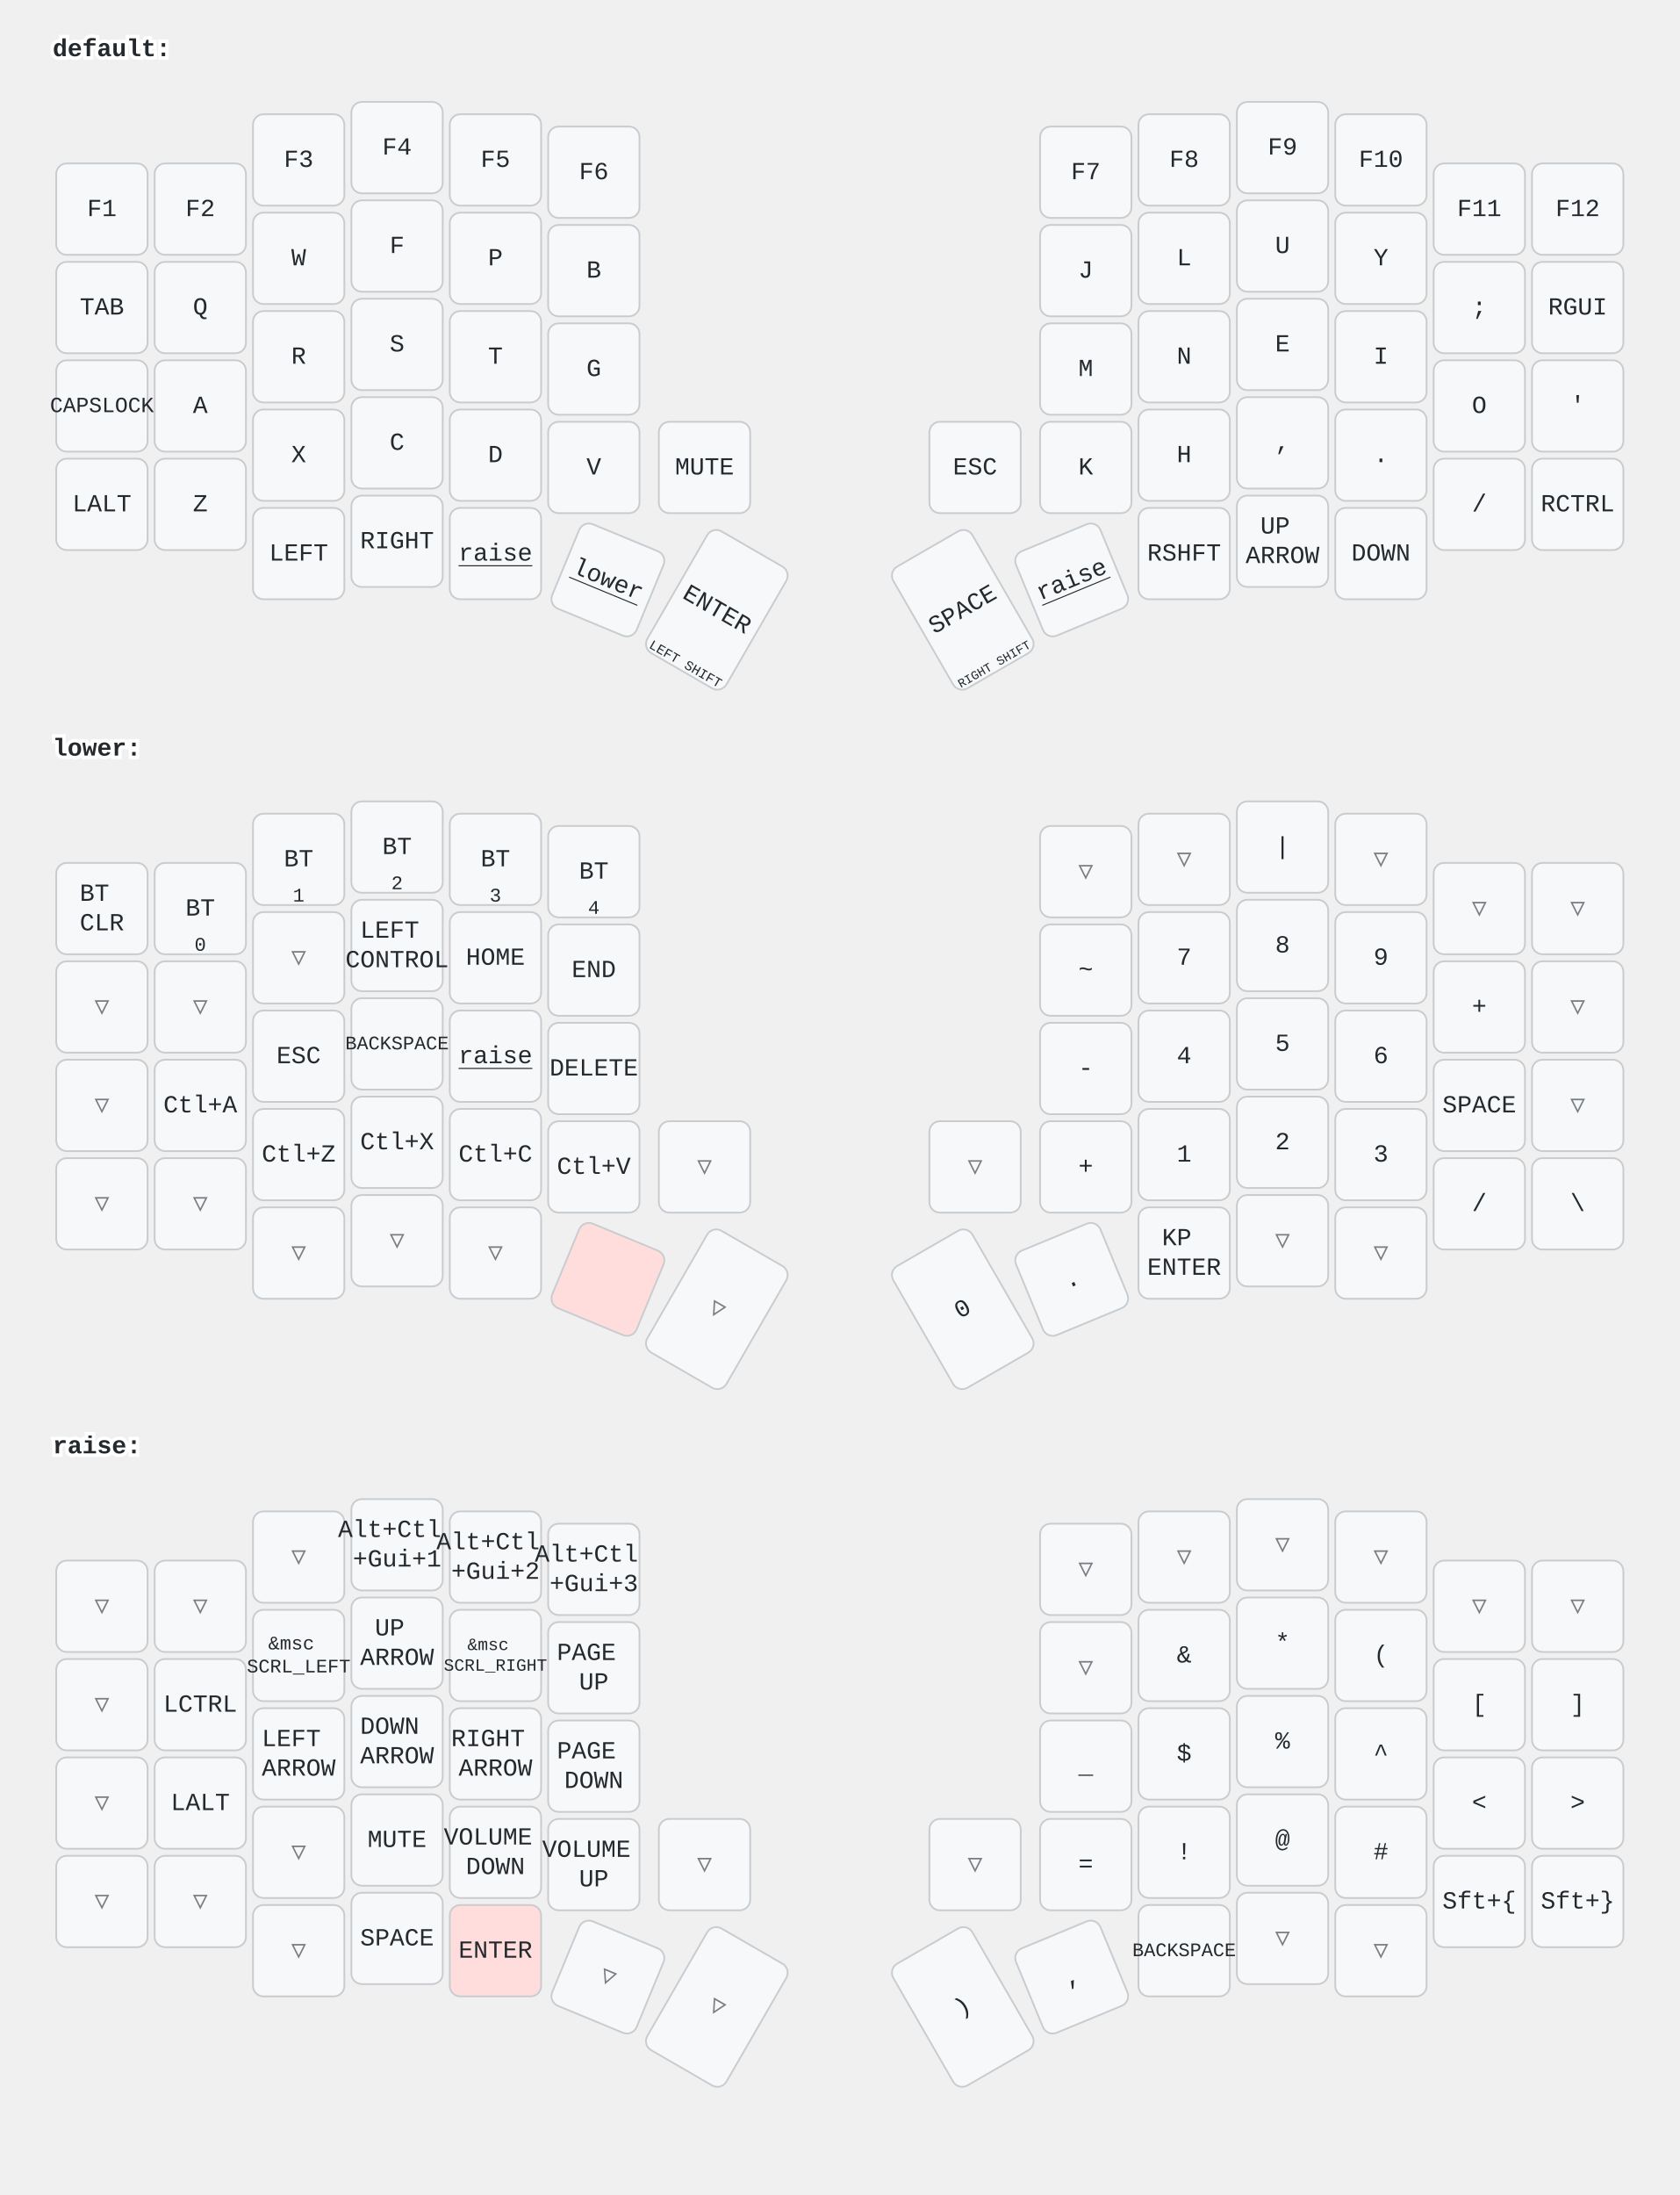
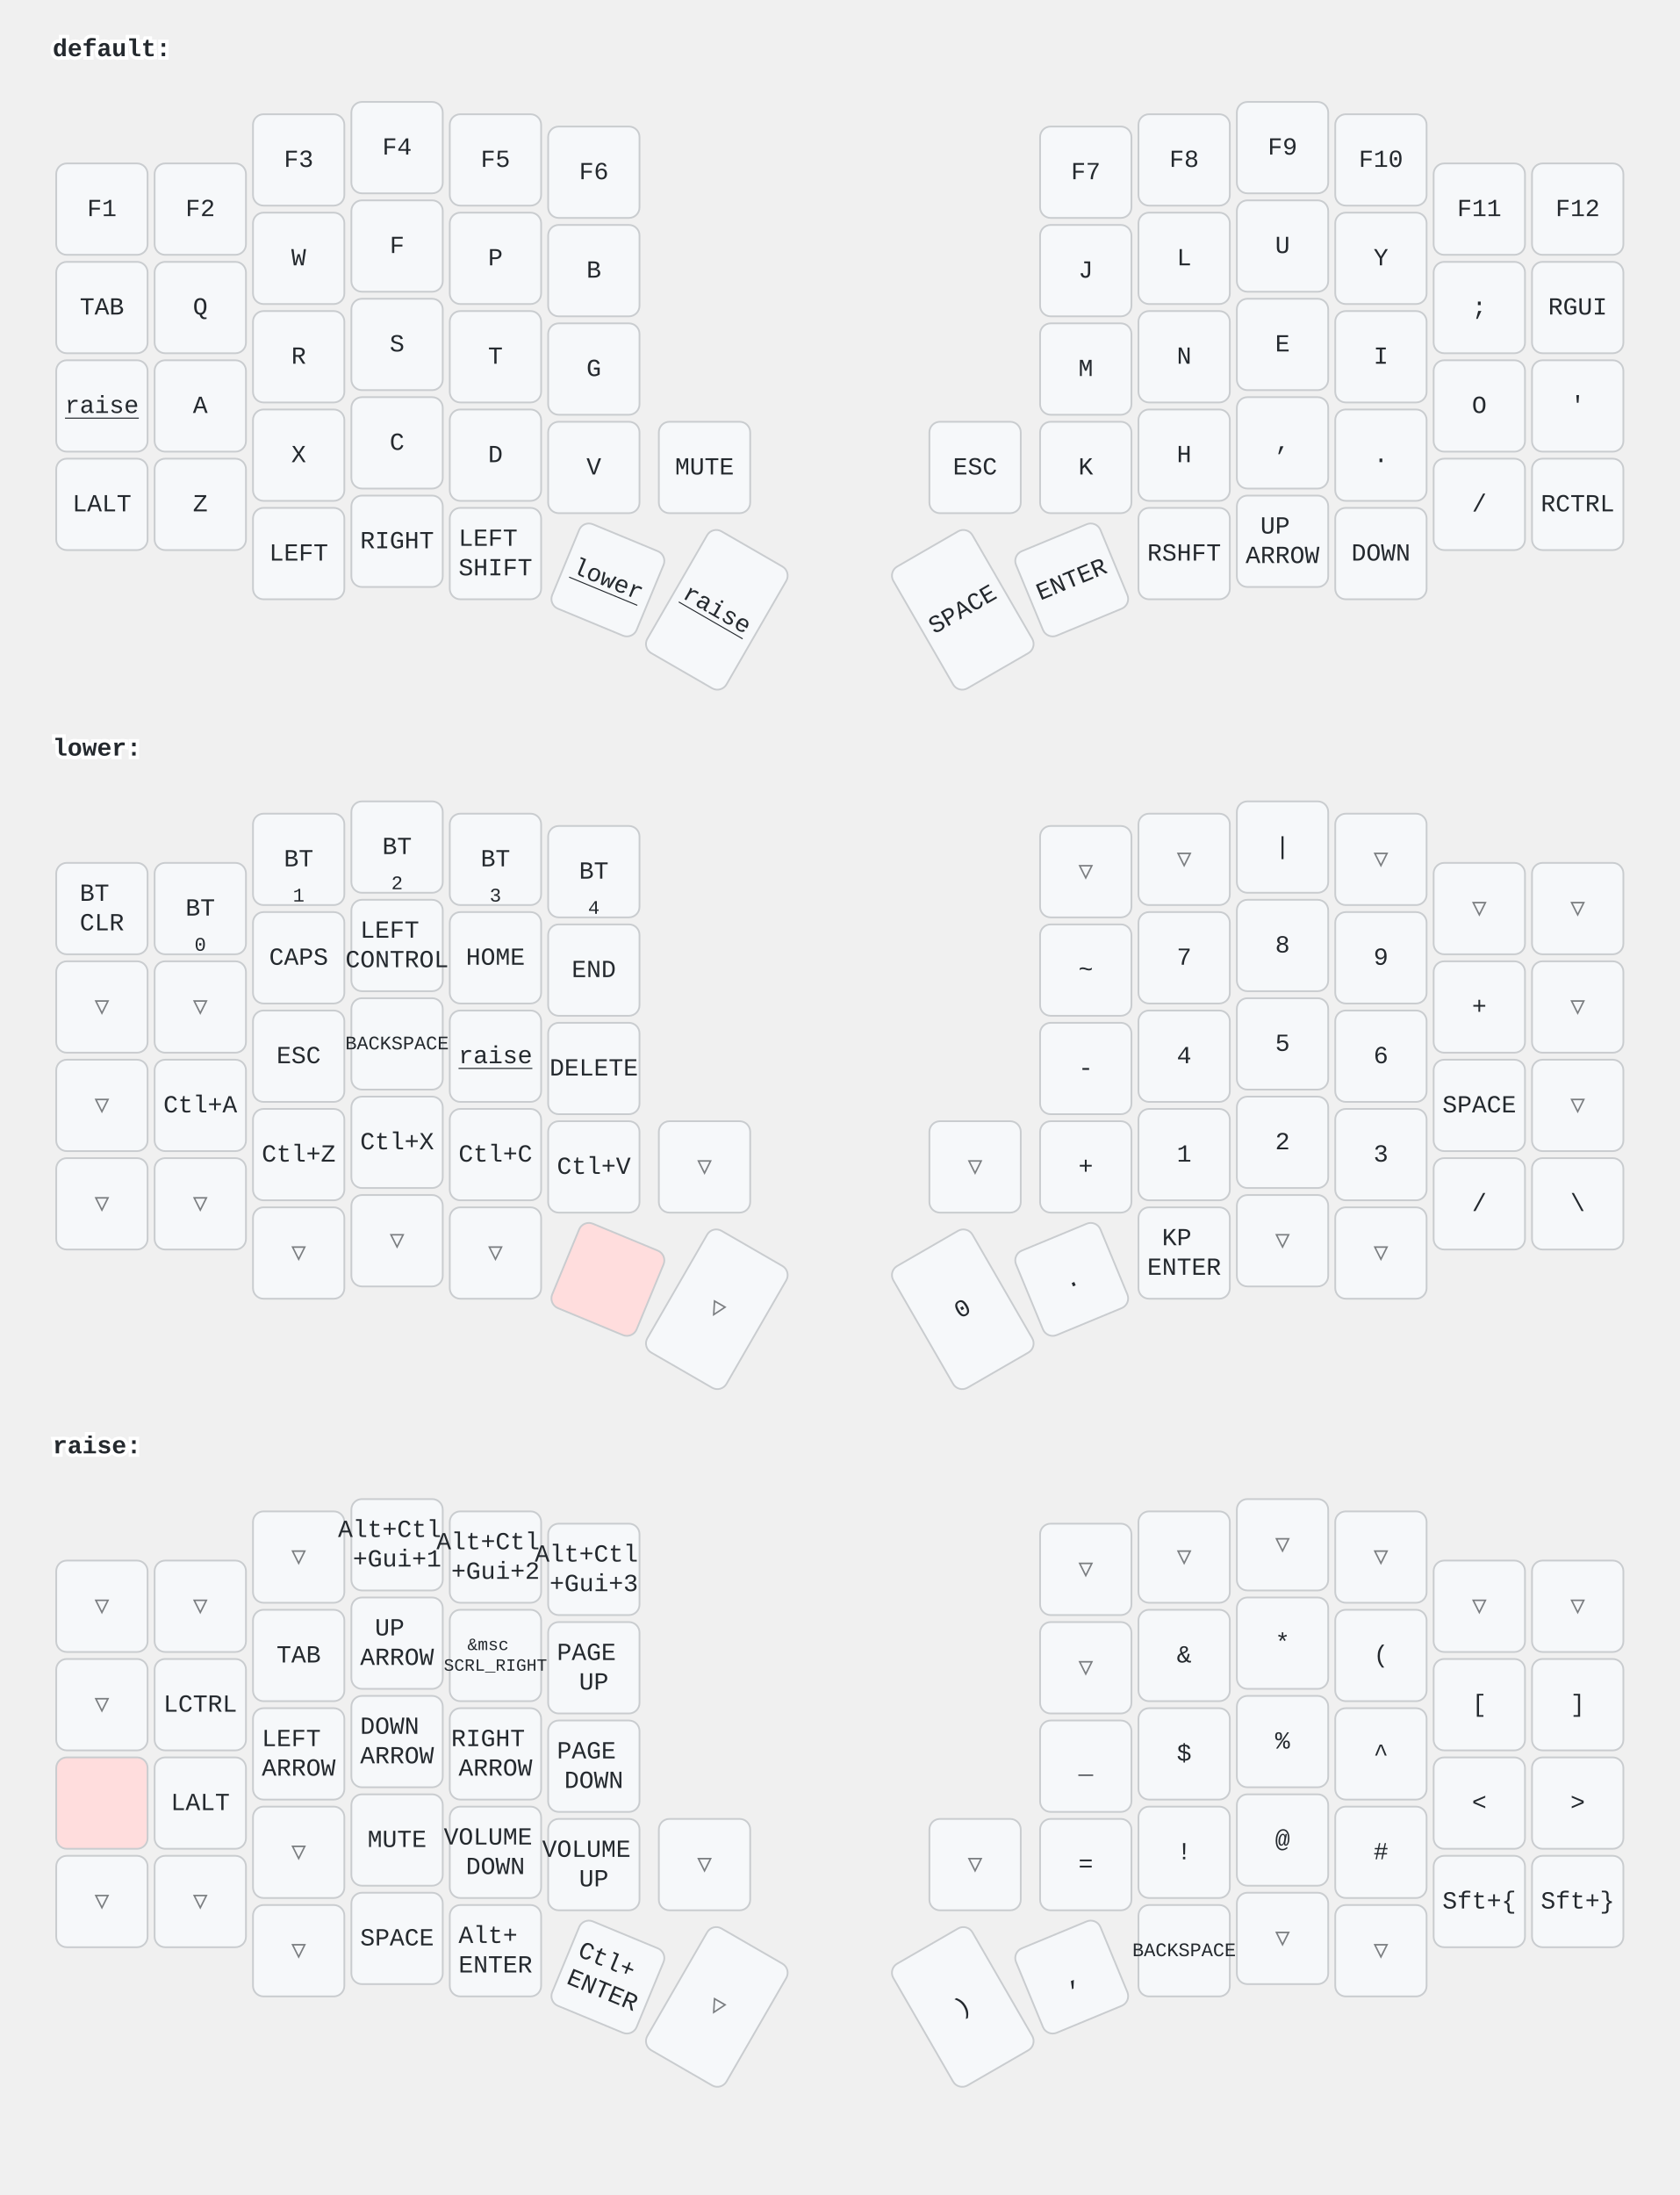
<svg xmlns="http://www.w3.org/2000/svg" width="956" height="1249" viewBox="0 0 956 1249" class="keymap">
  <style>/* inherit to force styles through use tags */
svg path {
    fill: inherit;
}

/* font and background color specifications */
svg.keymap {
    font-family: SFMono-Regular,Consolas,Liberation Mono,Menlo,monospace;
    font-size: 14px;
    font-kerning: normal;
    text-rendering: optimizeLegibility;
    fill: #24292e;
}

/* default key styling */
rect.key {
    fill: #f6f8fa;
}

rect.key, rect.combo {
    stroke: #c9cccf;
    stroke-width: 1;
}

/* default key side styling, only used is draw_key_sides is set */
rect.side {
    filter: brightness(90%);
}

/* color accent for combo boxes */
rect.combo, rect.combo-separate {
    fill: #cdf;
}

/* color accent for held keys */
rect.held, rect.combo.held {
    fill: #fdd;
}

/* color accent for ghost (optional) keys */
rect.ghost, rect.combo.ghost {
    stroke-dasharray: 4, 4;
    stroke-width: 2;
}

text {
    text-anchor: middle;
    dominant-baseline: middle;
}

/* styling for layer labels */
text.label {
    font-weight: bold;
    text-anchor: start;
    stroke: white;
    stroke-width: 4;
    paint-order: stroke;
}

/* styling for optional footer */
text.footer {
    text-anchor: end;
    dominant-baseline: auto;
    stroke: white;
    stroke-width: 4;
    paint-order: stroke;
}

/* styling for combo tap, and key non-tap label text */
text.combo, text.hold, text.shifted, text.left, text.right {
    font-size: 11px;
}

text.hold {
    text-anchor: middle;
    dominant-baseline: auto;
}

text.shifted {
    text-anchor: middle;
    dominant-baseline: hanging;
}

text.left {
    text-anchor: start;
}

text.right {
    text-anchor: end;
}

text.layer-activator {
    text-decoration: underline;
}

/* styling for hold/shifted label text in combo box */
text.combo.hold, text.combo.shifted, text.combo.left, text.combo.right {
    font-size: 8px;
}

/* lighter symbol for transparent keys */
text.trans {
    fill: #7b7e81;
}

/* styling for combo dendrons */
path.combo {
    stroke-width: 1;
    stroke: gray;
    fill: none;
}

/* Start Tabler Icons Cleanup */
/* cannot use height/width with glyphs */
.icon-tabler &gt; path {
    fill: inherit;
    stroke: inherit;
    stroke-width: 2;
}
/* hide tabler's default box */
.icon-tabler &gt; path[stroke="none"][fill="none"] {
    visibility: hidden;
}
/* End Tabler Icons Cleanup */
</style>
  <g transform="translate(30, 0)" class="layer-default">
    <text x="0" y="28" class="label" id="default">default:</text>
    <g transform="translate(0, 56)">
      <g transform="translate(28, 63)" class="key keypos-0">
        <rect rx="6" ry="6" x="-26" y="-26" width="52" height="52" class="key" />
        <text x="0" y="0" class="key tap">F1</text>
      </g>
      <g transform="translate(84, 63)" class="key keypos-1">
        <rect rx="6" ry="6" x="-26" y="-26" width="52" height="52" class="key" />
        <text x="0" y="0" class="key tap">F2</text>
      </g>
      <g transform="translate(140, 35)" class="key keypos-2">
        <rect rx="6" ry="6" x="-26" y="-26" width="52" height="52" class="key" />
        <text x="0" y="0" class="key tap">F3</text>
      </g>
      <g transform="translate(196, 28)" class="key keypos-3">
        <rect rx="6" ry="6" x="-26" y="-26" width="52" height="52" class="key" />
        <text x="0" y="0" class="key tap">F4</text>
      </g>
      <g transform="translate(252, 35)" class="key keypos-4">
        <rect rx="6" ry="6" x="-26" y="-26" width="52" height="52" class="key" />
        <text x="0" y="0" class="key tap">F5</text>
      </g>
      <g transform="translate(308, 42)" class="key keypos-5">
        <rect rx="6" ry="6" x="-26" y="-26" width="52" height="52" class="key" />
        <text x="0" y="0" class="key tap">F6</text>
      </g>
      <g transform="translate(588, 42)" class="key keypos-6">
        <rect rx="6" ry="6" x="-26" y="-26" width="52" height="52" class="key" />
        <text x="0" y="0" class="key tap">F7</text>
      </g>
      <g transform="translate(644, 35)" class="key keypos-7">
        <rect rx="6" ry="6" x="-26" y="-26" width="52" height="52" class="key" />
        <text x="0" y="0" class="key tap">F8</text>
      </g>
      <g transform="translate(700, 28)" class="key keypos-8">
        <rect rx="6" ry="6" x="-26" y="-26" width="52" height="52" class="key" />
        <text x="0" y="0" class="key tap">F9</text>
      </g>
      <g transform="translate(756, 35)" class="key keypos-9">
        <rect rx="6" ry="6" x="-26" y="-26" width="52" height="52" class="key" />
        <text x="0" y="0" class="key tap">F10</text>
      </g>
      <g transform="translate(812, 63)" class="key keypos-10">
        <rect rx="6" ry="6" x="-26" y="-26" width="52" height="52" class="key" />
        <text x="0" y="0" class="key tap">F11</text>
      </g>
      <g transform="translate(868, 63)" class="key keypos-11">
        <rect rx="6" ry="6" x="-26" y="-26" width="52" height="52" class="key" />
        <text x="0" y="0" class="key tap">F12</text>
      </g>
      <g transform="translate(28, 119)" class="key keypos-12">
        <rect rx="6" ry="6" x="-26" y="-26" width="52" height="52" class="key" />
        <text x="0" y="0" class="key tap">TAB</text>
      </g>
      <g transform="translate(84, 119)" class="key keypos-13">
        <rect rx="6" ry="6" x="-26" y="-26" width="52" height="52" class="key" />
        <text x="0" y="0" class="key tap">Q</text>
      </g>
      <g transform="translate(140, 91)" class="key keypos-14">
        <rect rx="6" ry="6" x="-26" y="-26" width="52" height="52" class="key" />
        <text x="0" y="0" class="key tap">W</text>
      </g>
      <g transform="translate(196, 84)" class="key keypos-15">
        <rect rx="6" ry="6" x="-26" y="-26" width="52" height="52" class="key" />
        <text x="0" y="0" class="key tap">F</text>
      </g>
      <g transform="translate(252, 91)" class="key keypos-16">
        <rect rx="6" ry="6" x="-26" y="-26" width="52" height="52" class="key" />
        <text x="0" y="0" class="key tap">P</text>
      </g>
      <g transform="translate(308, 98)" class="key keypos-17">
        <rect rx="6" ry="6" x="-26" y="-26" width="52" height="52" class="key" />
        <text x="0" y="0" class="key tap">B</text>
      </g>
      <g transform="translate(588, 98)" class="key keypos-18">
        <rect rx="6" ry="6" x="-26" y="-26" width="52" height="52" class="key" />
        <text x="0" y="0" class="key tap">J</text>
      </g>
      <g transform="translate(644, 91)" class="key keypos-19">
        <rect rx="6" ry="6" x="-26" y="-26" width="52" height="52" class="key" />
        <text x="0" y="0" class="key tap">L</text>
      </g>
      <g transform="translate(700, 84)" class="key keypos-20">
        <rect rx="6" ry="6" x="-26" y="-26" width="52" height="52" class="key" />
        <text x="0" y="0" class="key tap">U</text>
      </g>
      <g transform="translate(756, 91)" class="key keypos-21">
        <rect rx="6" ry="6" x="-26" y="-26" width="52" height="52" class="key" />
        <text x="0" y="0" class="key tap">Y</text>
      </g>
      <g transform="translate(812, 119)" class="key keypos-22">
        <rect rx="6" ry="6" x="-26" y="-26" width="52" height="52" class="key" />
        <text x="0" y="0" class="key tap">;</text>
      </g>
      <g transform="translate(868, 119)" class="key keypos-23">
        <rect rx="6" ry="6" x="-26" y="-26" width="52" height="52" class="key" />
        <text x="0" y="0" class="key tap">RGUI</text>
      </g>
      <g transform="translate(28, 175)" class="key keypos-24">
        <rect rx="6" ry="6" x="-26" y="-26" width="52" height="52" class="key" />
-         <text x="0" y="0" class="key tap">
-           <tspan style="font-size: 88%">CAPSLOCK</tspan>
-         </text>
-       </g>
-       <g transform="translate(84, 175)" class="key keypos-25">
-         <rect rx="6" ry="6" x="-26" y="-26" width="52" height="52" class="key" />
-         <text x="0" y="0" class="key tap">A</text>
-       </g>
-       <g transform="translate(140, 147)" class="key keypos-26">
-         <rect rx="6" ry="6" x="-26" y="-26" width="52" height="52" class="key" />
-         <text x="0" y="0" class="key tap">R</text>
-       </g>
-       <g transform="translate(196, 140)" class="key keypos-27">
-         <rect rx="6" ry="6" x="-26" y="-26" width="52" height="52" class="key" />
-         <text x="0" y="0" class="key tap">S</text>
-       </g>
-       <g transform="translate(252, 147)" class="key keypos-28">
-         <rect rx="6" ry="6" x="-26" y="-26" width="52" height="52" class="key" />
-         <text x="0" y="0" class="key tap">T</text>
-       </g>
-       <g transform="translate(308, 154)" class="key keypos-29">
-         <rect rx="6" ry="6" x="-26" y="-26" width="52" height="52" class="key" />
-         <text x="0" y="0" class="key tap">G</text>
-       </g>
-       <g transform="translate(588, 154)" class="key keypos-30">
-         <rect rx="6" ry="6" x="-26" y="-26" width="52" height="52" class="key" />
-         <text x="0" y="0" class="key tap">M</text>
-       </g>
-       <g transform="translate(644, 147)" class="key keypos-31">
-         <rect rx="6" ry="6" x="-26" y="-26" width="52" height="52" class="key" />
-         <text x="0" y="0" class="key tap">N</text>
-       </g>
-       <g transform="translate(700, 140)" class="key keypos-32">
-         <rect rx="6" ry="6" x="-26" y="-26" width="52" height="52" class="key" />
-         <text x="0" y="0" class="key tap">E</text>
-       </g>
-       <g transform="translate(756, 147)" class="key keypos-33">
-         <rect rx="6" ry="6" x="-26" y="-26" width="52" height="52" class="key" />
-         <text x="0" y="0" class="key tap">I</text>
-       </g>
-       <g transform="translate(812, 175)" class="key keypos-34">
-         <rect rx="6" ry="6" x="-26" y="-26" width="52" height="52" class="key" />
-         <text x="0" y="0" class="key tap">O</text>
-       </g>
-       <g transform="translate(868, 175)" class="key keypos-35">
-         <rect rx="6" ry="6" x="-26" y="-26" width="52" height="52" class="key" />
-         <text x="0" y="0" class="key tap">'</text>
-       </g>
-       <g transform="translate(28, 231)" class="key keypos-36">
-         <rect rx="6" ry="6" x="-26" y="-26" width="52" height="52" class="key" />
-         <text x="0" y="0" class="key tap">LALT</text>
-       </g>
-       <g transform="translate(84, 231)" class="key keypos-37">
-         <rect rx="6" ry="6" x="-26" y="-26" width="52" height="52" class="key" />
-         <text x="0" y="0" class="key tap">Z</text>
-       </g>
-       <g transform="translate(140, 203)" class="key keypos-38">
-         <rect rx="6" ry="6" x="-26" y="-26" width="52" height="52" class="key" />
-         <text x="0" y="0" class="key tap">X</text>
-       </g>
-       <g transform="translate(196, 196)" class="key keypos-39">
-         <rect rx="6" ry="6" x="-26" y="-26" width="52" height="52" class="key" />
-         <text x="0" y="0" class="key tap">C</text>
-       </g>
-       <g transform="translate(252, 203)" class="key keypos-40">
-         <rect rx="6" ry="6" x="-26" y="-26" width="52" height="52" class="key" />
-         <text x="0" y="0" class="key tap">D</text>
-       </g>
-       <g transform="translate(308, 210)" class="key keypos-41">
-         <rect rx="6" ry="6" x="-26" y="-26" width="52" height="52" class="key" />
-         <text x="0" y="0" class="key tap">V</text>
-       </g>
-       <g transform="translate(371, 210)" class="key keypos-42">
-         <rect rx="6" ry="6" x="-26" y="-26" width="52" height="52" class="key" />
-         <text x="0" y="0" class="key tap">MUTE</text>
-       </g>
-       <g transform="translate(525, 210)" class="key keypos-43">
-         <rect rx="6" ry="6" x="-26" y="-26" width="52" height="52" class="key" />
-         <text x="0" y="0" class="key tap">ESC</text>
-       </g>
-       <g transform="translate(588, 210)" class="key keypos-44">
-         <rect rx="6" ry="6" x="-26" y="-26" width="52" height="52" class="key" />
-         <text x="0" y="0" class="key tap">K</text>
-       </g>
-       <g transform="translate(644, 203)" class="key keypos-45">
-         <rect rx="6" ry="6" x="-26" y="-26" width="52" height="52" class="key" />
-         <text x="0" y="0" class="key tap">H</text>
-       </g>
-       <g transform="translate(700, 196)" class="key keypos-46">
-         <rect rx="6" ry="6" x="-26" y="-26" width="52" height="52" class="key" />
-         <text x="0" y="0" class="key tap">,</text>
-       </g>
-       <g transform="translate(756, 203)" class="key keypos-47">
-         <rect rx="6" ry="6" x="-26" y="-26" width="52" height="52" class="key" />
-         <text x="0" y="0" class="key tap">.</text>
-       </g>
-       <g transform="translate(812, 231)" class="key keypos-48">
-         <rect rx="6" ry="6" x="-26" y="-26" width="52" height="52" class="key" />
-         <text x="0" y="0" class="key tap">/</text>
-       </g>
-       <g transform="translate(868, 231)" class="key keypos-49">
-         <rect rx="6" ry="6" x="-26" y="-26" width="52" height="52" class="key" />
-         <text x="0" y="0" class="key tap">RCTRL</text>
-       </g>
-       <g transform="translate(140, 259)" class="key keypos-50">
-         <rect rx="6" ry="6" x="-26" y="-26" width="52" height="52" class="key" />
-         <text x="0" y="0" class="key tap">LEFT</text>
-       </g>
-       <g transform="translate(196, 252)" class="key keypos-51">
-         <rect rx="6" ry="6" x="-26" y="-26" width="52" height="52" class="key" />
-         <text x="0" y="0" class="key tap">RIGHT</text>
-       </g>
-       <g transform="translate(252, 259)" class="key keypos-52">
-         <rect rx="6" ry="6" x="-26" y="-26" width="52" height="52" class="key" />
        <a href="#raise">
          <text x="0" y="0" class="key tap layer-activator">raise</text>
        </a>
      </g>
+       <g transform="translate(84, 175)" class="key keypos-25">
+         <rect rx="6" ry="6" x="-26" y="-26" width="52" height="52" class="key" />
+         <text x="0" y="0" class="key tap">A</text>
+       </g>
+       <g transform="translate(140, 147)" class="key keypos-26">
+         <rect rx="6" ry="6" x="-26" y="-26" width="52" height="52" class="key" />
+         <text x="0" y="0" class="key tap">R</text>
+       </g>
+       <g transform="translate(196, 140)" class="key keypos-27">
+         <rect rx="6" ry="6" x="-26" y="-26" width="52" height="52" class="key" />
+         <text x="0" y="0" class="key tap">S</text>
+       </g>
+       <g transform="translate(252, 147)" class="key keypos-28">
+         <rect rx="6" ry="6" x="-26" y="-26" width="52" height="52" class="key" />
+         <text x="0" y="0" class="key tap">T</text>
+       </g>
+       <g transform="translate(308, 154)" class="key keypos-29">
+         <rect rx="6" ry="6" x="-26" y="-26" width="52" height="52" class="key" />
+         <text x="0" y="0" class="key tap">G</text>
+       </g>
+       <g transform="translate(588, 154)" class="key keypos-30">
+         <rect rx="6" ry="6" x="-26" y="-26" width="52" height="52" class="key" />
+         <text x="0" y="0" class="key tap">M</text>
+       </g>
+       <g transform="translate(644, 147)" class="key keypos-31">
+         <rect rx="6" ry="6" x="-26" y="-26" width="52" height="52" class="key" />
+         <text x="0" y="0" class="key tap">N</text>
+       </g>
+       <g transform="translate(700, 140)" class="key keypos-32">
+         <rect rx="6" ry="6" x="-26" y="-26" width="52" height="52" class="key" />
+         <text x="0" y="0" class="key tap">E</text>
+       </g>
+       <g transform="translate(756, 147)" class="key keypos-33">
+         <rect rx="6" ry="6" x="-26" y="-26" width="52" height="52" class="key" />
+         <text x="0" y="0" class="key tap">I</text>
+       </g>
+       <g transform="translate(812, 175)" class="key keypos-34">
+         <rect rx="6" ry="6" x="-26" y="-26" width="52" height="52" class="key" />
+         <text x="0" y="0" class="key tap">O</text>
+       </g>
+       <g transform="translate(868, 175)" class="key keypos-35">
+         <rect rx="6" ry="6" x="-26" y="-26" width="52" height="52" class="key" />
+         <text x="0" y="0" class="key tap">'</text>
+       </g>
+       <g transform="translate(28, 231)" class="key keypos-36">
+         <rect rx="6" ry="6" x="-26" y="-26" width="52" height="52" class="key" />
+         <text x="0" y="0" class="key tap">LALT</text>
+       </g>
+       <g transform="translate(84, 231)" class="key keypos-37">
+         <rect rx="6" ry="6" x="-26" y="-26" width="52" height="52" class="key" />
+         <text x="0" y="0" class="key tap">Z</text>
+       </g>
+       <g transform="translate(140, 203)" class="key keypos-38">
+         <rect rx="6" ry="6" x="-26" y="-26" width="52" height="52" class="key" />
+         <text x="0" y="0" class="key tap">X</text>
+       </g>
+       <g transform="translate(196, 196)" class="key keypos-39">
+         <rect rx="6" ry="6" x="-26" y="-26" width="52" height="52" class="key" />
+         <text x="0" y="0" class="key tap">C</text>
+       </g>
+       <g transform="translate(252, 203)" class="key keypos-40">
+         <rect rx="6" ry="6" x="-26" y="-26" width="52" height="52" class="key" />
+         <text x="0" y="0" class="key tap">D</text>
+       </g>
+       <g transform="translate(308, 210)" class="key keypos-41">
+         <rect rx="6" ry="6" x="-26" y="-26" width="52" height="52" class="key" />
+         <text x="0" y="0" class="key tap">V</text>
+       </g>
+       <g transform="translate(371, 210)" class="key keypos-42">
+         <rect rx="6" ry="6" x="-26" y="-26" width="52" height="52" class="key" />
+         <text x="0" y="0" class="key tap">MUTE</text>
+       </g>
+       <g transform="translate(525, 210)" class="key keypos-43">
+         <rect rx="6" ry="6" x="-26" y="-26" width="52" height="52" class="key" />
+         <text x="0" y="0" class="key tap">ESC</text>
+       </g>
+       <g transform="translate(588, 210)" class="key keypos-44">
+         <rect rx="6" ry="6" x="-26" y="-26" width="52" height="52" class="key" />
+         <text x="0" y="0" class="key tap">K</text>
+       </g>
+       <g transform="translate(644, 203)" class="key keypos-45">
+         <rect rx="6" ry="6" x="-26" y="-26" width="52" height="52" class="key" />
+         <text x="0" y="0" class="key tap">H</text>
+       </g>
+       <g transform="translate(700, 196)" class="key keypos-46">
+         <rect rx="6" ry="6" x="-26" y="-26" width="52" height="52" class="key" />
+         <text x="0" y="0" class="key tap">,</text>
+       </g>
+       <g transform="translate(756, 203)" class="key keypos-47">
+         <rect rx="6" ry="6" x="-26" y="-26" width="52" height="52" class="key" />
+         <text x="0" y="0" class="key tap">.</text>
+       </g>
+       <g transform="translate(812, 231)" class="key keypos-48">
+         <rect rx="6" ry="6" x="-26" y="-26" width="52" height="52" class="key" />
+         <text x="0" y="0" class="key tap">/</text>
+       </g>
+       <g transform="translate(868, 231)" class="key keypos-49">
+         <rect rx="6" ry="6" x="-26" y="-26" width="52" height="52" class="key" />
+         <text x="0" y="0" class="key tap">RCTRL</text>
+       </g>
+       <g transform="translate(140, 259)" class="key keypos-50">
+         <rect rx="6" ry="6" x="-26" y="-26" width="52" height="52" class="key" />
+         <text x="0" y="0" class="key tap">LEFT</text>
+       </g>
+       <g transform="translate(196, 252)" class="key keypos-51">
+         <rect rx="6" ry="6" x="-26" y="-26" width="52" height="52" class="key" />
+         <text x="0" y="0" class="key tap">RIGHT</text>
+       </g>
+       <g transform="translate(252, 259)" class="key keypos-52">
+         <rect rx="6" ry="6" x="-26" y="-26" width="52" height="52" class="key" />
+         <text x="0" y="0" class="key tap">
+           <tspan x="0" dy="-0.6em">LEFT</tspan>
+           <tspan x="0" dy="1.2em">SHIFT</tspan>
+         </text>
+       </g>
      <g transform="translate(316, 274) rotate(22.5)" class="key keypos-53">
        <rect rx="6" ry="6" x="-26" y="-26" width="52" height="52" class="key" />
        <a href="#lower">
          <text x="0" y="0" class="key tap layer-activator">lower</text>
        </a>
      </g>
      <g transform="translate(378, 291) rotate(30.0)" class="key keypos-54">
        <rect rx="6" ry="6" x="-26" y="-40" width="52" height="80" class="key" />
-         <text x="0" y="0" class="key tap">ENTER</text>
-         <text x="0" y="38" class="key hold">
-           <tspan style="font-size: 70%">LEFT SHIFT</tspan>
-         </text>
+         <a href="#raise">
+           <text x="0" y="0" class="key tap layer-activator">raise</text>
+         </a>
      </g>
      <g transform="translate(518, 291) rotate(-30.0)" class="key keypos-55">
        <rect rx="6" ry="6" x="-26" y="-40" width="52" height="80" class="key" />
        <text x="0" y="0" class="key tap">SPACE</text>
-         <text x="0" y="38" class="key hold">
-           <tspan style="font-size: 64%">RIGHT SHIFT</tspan>
-         </text>
      </g>
      <g transform="translate(580, 274) rotate(-22.5)" class="key keypos-56">
        <rect rx="6" ry="6" x="-26" y="-26" width="52" height="52" class="key" />
-         <a href="#raise">
-           <text x="0" y="0" class="key tap layer-activator">raise</text>
-         </a>
+         <text x="0" y="0" class="key tap">ENTER</text>
      </g>
      <g transform="translate(644, 259)" class="key keypos-57">
        <rect rx="6" ry="6" x="-26" y="-26" width="52" height="52" class="key" />
        <text x="0" y="0" class="key tap">RSHFT</text>
      </g>
      <g transform="translate(700, 252)" class="key keypos-58">
        <rect rx="6" ry="6" x="-26" y="-26" width="52" height="52" class="key" />
        <text x="0" y="0" class="key tap">
          <tspan x="0" dy="-0.6em">UP</tspan>
          <tspan x="0" dy="1.2em">ARROW</tspan>
        </text>
      </g>
      <g transform="translate(756, 259)" class="key keypos-59">
        <rect rx="6" ry="6" x="-26" y="-26" width="52" height="52" class="key" />
        <text x="0" y="0" class="key tap">DOWN</text>
      </g>
    </g>
  </g>
  <g transform="translate(30, 398)" class="layer-lower">
    <text x="0" y="28" class="label" id="lower">lower:</text>
    <g transform="translate(0, 56)">
      <g transform="translate(28, 63)" class="key keypos-0">
        <rect rx="6" ry="6" x="-26" y="-26" width="52" height="52" class="key" />
        <text x="0" y="0" class="key tap">
          <tspan x="0" dy="-0.6em">BT</tspan>
          <tspan x="0" dy="1.2em">CLR</tspan>
        </text>
      </g>
      <g transform="translate(84, 63)" class="key keypos-1">
        <rect rx="6" ry="6" x="-26" y="-26" width="52" height="52" class="key" />
        <text x="0" y="0" class="key tap">BT</text>
        <text x="0" y="24" class="key hold">0</text>
      </g>
      <g transform="translate(140, 35)" class="key keypos-2">
        <rect rx="6" ry="6" x="-26" y="-26" width="52" height="52" class="key" />
        <text x="0" y="0" class="key tap">BT</text>
        <text x="0" y="24" class="key hold">1</text>
      </g>
      <g transform="translate(196, 28)" class="key keypos-3">
        <rect rx="6" ry="6" x="-26" y="-26" width="52" height="52" class="key" />
        <text x="0" y="0" class="key tap">BT</text>
        <text x="0" y="24" class="key hold">2</text>
      </g>
      <g transform="translate(252, 35)" class="key keypos-4">
        <rect rx="6" ry="6" x="-26" y="-26" width="52" height="52" class="key" />
        <text x="0" y="0" class="key tap">BT</text>
        <text x="0" y="24" class="key hold">3</text>
      </g>
      <g transform="translate(308, 42)" class="key keypos-5">
        <rect rx="6" ry="6" x="-26" y="-26" width="52" height="52" class="key" />
        <text x="0" y="0" class="key tap">BT</text>
        <text x="0" y="24" class="key hold">4</text>
      </g>
      <g transform="translate(588, 42)" class="key trans keypos-6">
        <rect rx="6" ry="6" x="-26" y="-26" width="52" height="52" class="key trans" />
        <text x="0" y="0" class="key trans tap">▽</text>
      </g>
      <g transform="translate(644, 35)" class="key trans keypos-7">
        <rect rx="6" ry="6" x="-26" y="-26" width="52" height="52" class="key trans" />
        <text x="0" y="0" class="key trans tap">▽</text>
      </g>
      <g transform="translate(700, 28)" class="key keypos-8">
        <rect rx="6" ry="6" x="-26" y="-26" width="52" height="52" class="key" />
        <text x="0" y="0" class="key tap">|</text>
      </g>
      <g transform="translate(756, 35)" class="key trans keypos-9">
        <rect rx="6" ry="6" x="-26" y="-26" width="52" height="52" class="key trans" />
        <text x="0" y="0" class="key trans tap">▽</text>
      </g>
      <g transform="translate(812, 63)" class="key trans keypos-10">
        <rect rx="6" ry="6" x="-26" y="-26" width="52" height="52" class="key trans" />
        <text x="0" y="0" class="key trans tap">▽</text>
      </g>
      <g transform="translate(868, 63)" class="key trans keypos-11">
        <rect rx="6" ry="6" x="-26" y="-26" width="52" height="52" class="key trans" />
        <text x="0" y="0" class="key trans tap">▽</text>
      </g>
      <g transform="translate(28, 119)" class="key trans keypos-12">
        <rect rx="6" ry="6" x="-26" y="-26" width="52" height="52" class="key trans" />
        <text x="0" y="0" class="key trans tap">▽</text>
      </g>
      <g transform="translate(84, 119)" class="key trans keypos-13">
        <rect rx="6" ry="6" x="-26" y="-26" width="52" height="52" class="key trans" />
        <text x="0" y="0" class="key trans tap">▽</text>
      </g>
-       <g transform="translate(140, 91)" class="key trans keypos-14">
-         <rect rx="6" ry="6" x="-26" y="-26" width="52" height="52" class="key trans" />
-         <text x="0" y="0" class="key trans tap">▽</text>
+       <g transform="translate(140, 91)" class="key keypos-14">
+         <rect rx="6" ry="6" x="-26" y="-26" width="52" height="52" class="key" />
+         <text x="0" y="0" class="key tap">CAPS</text>
      </g>
      <g transform="translate(196, 84)" class="key keypos-15">
        <rect rx="6" ry="6" x="-26" y="-26" width="52" height="52" class="key" />
        <text x="0" y="0" class="key tap">
          <tspan x="0" dy="-0.6em">LEFT</tspan>
          <tspan x="0" dy="1.2em">CONTROL</tspan>
        </text>
      </g>
      <g transform="translate(252, 91)" class="key keypos-16">
        <rect rx="6" ry="6" x="-26" y="-26" width="52" height="52" class="key" />
        <text x="0" y="0" class="key tap">HOME</text>
      </g>
      <g transform="translate(308, 98)" class="key keypos-17">
        <rect rx="6" ry="6" x="-26" y="-26" width="52" height="52" class="key" />
        <text x="0" y="0" class="key tap">END</text>
      </g>
      <g transform="translate(588, 98)" class="key keypos-18">
        <rect rx="6" ry="6" x="-26" y="-26" width="52" height="52" class="key" />
        <text x="0" y="0" class="key tap">~</text>
      </g>
      <g transform="translate(644, 91)" class="key keypos-19">
        <rect rx="6" ry="6" x="-26" y="-26" width="52" height="52" class="key" />
        <text x="0" y="0" class="key tap">7</text>
      </g>
      <g transform="translate(700, 84)" class="key keypos-20">
        <rect rx="6" ry="6" x="-26" y="-26" width="52" height="52" class="key" />
        <text x="0" y="0" class="key tap">8</text>
      </g>
      <g transform="translate(756, 91)" class="key keypos-21">
        <rect rx="6" ry="6" x="-26" y="-26" width="52" height="52" class="key" />
        <text x="0" y="0" class="key tap">9</text>
      </g>
      <g transform="translate(812, 119)" class="key keypos-22">
        <rect rx="6" ry="6" x="-26" y="-26" width="52" height="52" class="key" />
        <text x="0" y="0" class="key tap">+</text>
      </g>
      <g transform="translate(868, 119)" class="key trans keypos-23">
        <rect rx="6" ry="6" x="-26" y="-26" width="52" height="52" class="key trans" />
        <text x="0" y="0" class="key trans tap">▽</text>
      </g>
      <g transform="translate(28, 175)" class="key trans keypos-24">
        <rect rx="6" ry="6" x="-26" y="-26" width="52" height="52" class="key trans" />
        <text x="0" y="0" class="key trans tap">▽</text>
      </g>
      <g transform="translate(84, 175)" class="key keypos-25">
        <rect rx="6" ry="6" x="-26" y="-26" width="52" height="52" class="key" />
        <text x="0" y="0" class="key tap">Ctl+A</text>
      </g>
      <g transform="translate(140, 147)" class="key keypos-26">
        <rect rx="6" ry="6" x="-26" y="-26" width="52" height="52" class="key" />
        <text x="0" y="0" class="key tap">ESC</text>
      </g>
      <g transform="translate(196, 140)" class="key keypos-27">
        <rect rx="6" ry="6" x="-26" y="-26" width="52" height="52" class="key" />
        <text x="0" y="0" class="key tap">
          <tspan style="font-size: 78%">BACKSPACE</tspan>
        </text>
      </g>
      <g transform="translate(252, 147)" class="key keypos-28">
        <rect rx="6" ry="6" x="-26" y="-26" width="52" height="52" class="key" />
        <a href="#raise">
          <text x="0" y="0" class="key tap layer-activator">raise</text>
        </a>
      </g>
      <g transform="translate(308, 154)" class="key keypos-29">
        <rect rx="6" ry="6" x="-26" y="-26" width="52" height="52" class="key" />
        <text x="0" y="0" class="key tap">DELETE</text>
      </g>
      <g transform="translate(588, 154)" class="key keypos-30">
        <rect rx="6" ry="6" x="-26" y="-26" width="52" height="52" class="key" />
        <text x="0" y="0" class="key tap">-</text>
      </g>
      <g transform="translate(644, 147)" class="key keypos-31">
        <rect rx="6" ry="6" x="-26" y="-26" width="52" height="52" class="key" />
        <text x="0" y="0" class="key tap">4</text>
      </g>
      <g transform="translate(700, 140)" class="key keypos-32">
        <rect rx="6" ry="6" x="-26" y="-26" width="52" height="52" class="key" />
        <text x="0" y="0" class="key tap">5</text>
      </g>
      <g transform="translate(756, 147)" class="key keypos-33">
        <rect rx="6" ry="6" x="-26" y="-26" width="52" height="52" class="key" />
        <text x="0" y="0" class="key tap">6</text>
      </g>
      <g transform="translate(812, 175)" class="key keypos-34">
        <rect rx="6" ry="6" x="-26" y="-26" width="52" height="52" class="key" />
        <text x="0" y="0" class="key tap">SPACE</text>
      </g>
      <g transform="translate(868, 175)" class="key trans keypos-35">
        <rect rx="6" ry="6" x="-26" y="-26" width="52" height="52" class="key trans" />
        <text x="0" y="0" class="key trans tap">▽</text>
      </g>
      <g transform="translate(28, 231)" class="key trans keypos-36">
        <rect rx="6" ry="6" x="-26" y="-26" width="52" height="52" class="key trans" />
        <text x="0" y="0" class="key trans tap">▽</text>
      </g>
      <g transform="translate(84, 231)" class="key trans keypos-37">
        <rect rx="6" ry="6" x="-26" y="-26" width="52" height="52" class="key trans" />
        <text x="0" y="0" class="key trans tap">▽</text>
      </g>
      <g transform="translate(140, 203)" class="key keypos-38">
        <rect rx="6" ry="6" x="-26" y="-26" width="52" height="52" class="key" />
        <text x="0" y="0" class="key tap">Ctl+Z</text>
      </g>
      <g transform="translate(196, 196)" class="key keypos-39">
        <rect rx="6" ry="6" x="-26" y="-26" width="52" height="52" class="key" />
        <text x="0" y="0" class="key tap">Ctl+X</text>
      </g>
      <g transform="translate(252, 203)" class="key keypos-40">
        <rect rx="6" ry="6" x="-26" y="-26" width="52" height="52" class="key" />
        <text x="0" y="0" class="key tap">Ctl+C</text>
      </g>
      <g transform="translate(308, 210)" class="key keypos-41">
        <rect rx="6" ry="6" x="-26" y="-26" width="52" height="52" class="key" />
        <text x="0" y="0" class="key tap">Ctl+V</text>
      </g>
      <g transform="translate(371, 210)" class="key trans keypos-42">
        <rect rx="6" ry="6" x="-26" y="-26" width="52" height="52" class="key trans" />
        <text x="0" y="0" class="key trans tap">▽</text>
      </g>
      <g transform="translate(525, 210)" class="key trans keypos-43">
        <rect rx="6" ry="6" x="-26" y="-26" width="52" height="52" class="key trans" />
        <text x="0" y="0" class="key trans tap">▽</text>
      </g>
      <g transform="translate(588, 210)" class="key keypos-44">
        <rect rx="6" ry="6" x="-26" y="-26" width="52" height="52" class="key" />
        <text x="0" y="0" class="key tap">+</text>
      </g>
      <g transform="translate(644, 203)" class="key keypos-45">
        <rect rx="6" ry="6" x="-26" y="-26" width="52" height="52" class="key" />
        <text x="0" y="0" class="key tap">1</text>
      </g>
      <g transform="translate(700, 196)" class="key keypos-46">
        <rect rx="6" ry="6" x="-26" y="-26" width="52" height="52" class="key" />
        <text x="0" y="0" class="key tap">2</text>
      </g>
      <g transform="translate(756, 203)" class="key keypos-47">
        <rect rx="6" ry="6" x="-26" y="-26" width="52" height="52" class="key" />
        <text x="0" y="0" class="key tap">3</text>
      </g>
      <g transform="translate(812, 231)" class="key keypos-48">
        <rect rx="6" ry="6" x="-26" y="-26" width="52" height="52" class="key" />
        <text x="0" y="0" class="key tap">/</text>
      </g>
      <g transform="translate(868, 231)" class="key keypos-49">
        <rect rx="6" ry="6" x="-26" y="-26" width="52" height="52" class="key" />
        <text x="0" y="0" class="key tap">\</text>
      </g>
      <g transform="translate(140, 259)" class="key trans keypos-50">
        <rect rx="6" ry="6" x="-26" y="-26" width="52" height="52" class="key trans" />
        <text x="0" y="0" class="key trans tap">▽</text>
      </g>
      <g transform="translate(196, 252)" class="key trans keypos-51">
        <rect rx="6" ry="6" x="-26" y="-26" width="52" height="52" class="key trans" />
        <text x="0" y="0" class="key trans tap">▽</text>
      </g>
      <g transform="translate(252, 259)" class="key trans keypos-52">
        <rect rx="6" ry="6" x="-26" y="-26" width="52" height="52" class="key trans" />
        <text x="0" y="0" class="key trans tap">▽</text>
      </g>
      <g transform="translate(316, 274) rotate(22.5)" class="key held keypos-53">
        <rect rx="6" ry="6" x="-26" y="-26" width="52" height="52" class="key held" />
      </g>
      <g transform="translate(378, 291) rotate(30.0)" class="key trans keypos-54">
        <rect rx="6" ry="6" x="-26" y="-40" width="52" height="80" class="key trans" />
        <text x="0" y="0" class="key trans tap">▽</text>
      </g>
      <g transform="translate(518, 291) rotate(-30.0)" class="key keypos-55">
        <rect rx="6" ry="6" x="-26" y="-40" width="52" height="80" class="key" />
        <text x="0" y="0" class="key tap">0</text>
      </g>
      <g transform="translate(580, 274) rotate(-22.5)" class="key keypos-56">
        <rect rx="6" ry="6" x="-26" y="-26" width="52" height="52" class="key" />
        <text x="0" y="0" class="key tap">.</text>
      </g>
      <g transform="translate(644, 259)" class="key keypos-57">
        <rect rx="6" ry="6" x="-26" y="-26" width="52" height="52" class="key" />
        <text x="0" y="0" class="key tap">
          <tspan x="0" dy="-0.6em">KP</tspan>
          <tspan x="0" dy="1.2em">ENTER</tspan>
        </text>
      </g>
      <g transform="translate(700, 252)" class="key trans keypos-58">
        <rect rx="6" ry="6" x="-26" y="-26" width="52" height="52" class="key trans" />
        <text x="0" y="0" class="key trans tap">▽</text>
      </g>
      <g transform="translate(756, 259)" class="key trans keypos-59">
        <rect rx="6" ry="6" x="-26" y="-26" width="52" height="52" class="key trans" />
        <text x="0" y="0" class="key trans tap">▽</text>
      </g>
    </g>
  </g>
  <g transform="translate(30, 795)" class="layer-raise">
    <text x="0" y="28" class="label" id="raise">raise:</text>
    <g transform="translate(0, 56)">
      <g transform="translate(28, 63)" class="key trans keypos-0">
        <rect rx="6" ry="6" x="-26" y="-26" width="52" height="52" class="key trans" />
        <text x="0" y="0" class="key trans tap">▽</text>
      </g>
      <g transform="translate(84, 63)" class="key trans keypos-1">
        <rect rx="6" ry="6" x="-26" y="-26" width="52" height="52" class="key trans" />
        <text x="0" y="0" class="key trans tap">▽</text>
      </g>
      <g transform="translate(140, 35)" class="key trans keypos-2">
        <rect rx="6" ry="6" x="-26" y="-26" width="52" height="52" class="key trans" />
        <text x="0" y="0" class="key trans tap">▽</text>
      </g>
      <g transform="translate(196, 28)" class="key keypos-3">
        <rect rx="6" ry="6" x="-26" y="-26" width="52" height="52" class="key" />
        <text x="0" y="0" class="key tap">
          <tspan x="0" dy="-0.6em">Alt+Ctl</tspan>
          <tspan x="0" dy="1.2em">+Gui+1</tspan>
        </text>
      </g>
      <g transform="translate(252, 35)" class="key keypos-4">
        <rect rx="6" ry="6" x="-26" y="-26" width="52" height="52" class="key" />
        <text x="0" y="0" class="key tap">
          <tspan x="0" dy="-0.6em">Alt+Ctl</tspan>
          <tspan x="0" dy="1.2em">+Gui+2</tspan>
        </text>
      </g>
      <g transform="translate(308, 42)" class="key keypos-5">
        <rect rx="6" ry="6" x="-26" y="-26" width="52" height="52" class="key" />
        <text x="0" y="0" class="key tap">
          <tspan x="0" dy="-0.6em">Alt+Ctl</tspan>
          <tspan x="0" dy="1.2em">+Gui+3</tspan>
        </text>
      </g>
      <g transform="translate(588, 42)" class="key trans keypos-6">
        <rect rx="6" ry="6" x="-26" y="-26" width="52" height="52" class="key trans" />
        <text x="0" y="0" class="key trans tap">▽</text>
      </g>
      <g transform="translate(644, 35)" class="key trans keypos-7">
        <rect rx="6" ry="6" x="-26" y="-26" width="52" height="52" class="key trans" />
        <text x="0" y="0" class="key trans tap">▽</text>
      </g>
      <g transform="translate(700, 28)" class="key trans keypos-8">
        <rect rx="6" ry="6" x="-26" y="-26" width="52" height="52" class="key trans" />
        <text x="0" y="0" class="key trans tap">▽</text>
      </g>
      <g transform="translate(756, 35)" class="key trans keypos-9">
        <rect rx="6" ry="6" x="-26" y="-26" width="52" height="52" class="key trans" />
        <text x="0" y="0" class="key trans tap">▽</text>
      </g>
      <g transform="translate(812, 63)" class="key trans keypos-10">
        <rect rx="6" ry="6" x="-26" y="-26" width="52" height="52" class="key trans" />
        <text x="0" y="0" class="key trans tap">▽</text>
      </g>
      <g transform="translate(868, 63)" class="key trans keypos-11">
        <rect rx="6" ry="6" x="-26" y="-26" width="52" height="52" class="key trans" />
        <text x="0" y="0" class="key trans tap">▽</text>
      </g>
      <g transform="translate(28, 119)" class="key trans keypos-12">
        <rect rx="6" ry="6" x="-26" y="-26" width="52" height="52" class="key trans" />
        <text x="0" y="0" class="key trans tap">▽</text>
      </g>
      <g transform="translate(84, 119)" class="key keypos-13">
        <rect rx="6" ry="6" x="-26" y="-26" width="52" height="52" class="key" />
        <text x="0" y="0" class="key tap">LCTRL</text>
      </g>
      <g transform="translate(140, 91)" class="key keypos-14">
        <rect rx="6" ry="6" x="-26" y="-26" width="52" height="52" class="key" />
-         <text x="0" y="0" class="key tap">
-           <tspan x="0" dy="-0.6em" style="font-size: 78%">&amp;msc</tspan>
-           <tspan x="0" dy="1.2em" style="font-size: 78%">SCRL_LEFT</tspan>
-         </text>
+         <text x="0" y="0" class="key tap">TAB</text>
      </g>
      <g transform="translate(196, 84)" class="key keypos-15">
        <rect rx="6" ry="6" x="-26" y="-26" width="52" height="52" class="key" />
        <text x="0" y="0" class="key tap">
          <tspan x="0" dy="-0.6em">UP</tspan>
          <tspan x="0" dy="1.2em">ARROW</tspan>
        </text>
      </g>
      <g transform="translate(252, 91)" class="key keypos-16">
        <rect rx="6" ry="6" x="-26" y="-26" width="52" height="52" class="key" />
        <text x="0" y="0" class="key tap">
          <tspan x="0" dy="-0.6em" style="font-size: 70%">&amp;msc</tspan>
          <tspan x="0" dy="1.2em" style="font-size: 70%">SCRL_RIGHT</tspan>
        </text>
      </g>
      <g transform="translate(308, 98)" class="key keypos-17">
        <rect rx="6" ry="6" x="-26" y="-26" width="52" height="52" class="key" />
        <text x="0" y="0" class="key tap">
          <tspan x="0" dy="-0.6em">PAGE</tspan>
          <tspan x="0" dy="1.2em">UP</tspan>
        </text>
      </g>
      <g transform="translate(588, 98)" class="key trans keypos-18">
        <rect rx="6" ry="6" x="-26" y="-26" width="52" height="52" class="key trans" />
        <text x="0" y="0" class="key trans tap">▽</text>
      </g>
      <g transform="translate(644, 91)" class="key keypos-19">
        <rect rx="6" ry="6" x="-26" y="-26" width="52" height="52" class="key" />
        <text x="0" y="0" class="key tap">&amp;</text>
      </g>
      <g transform="translate(700, 84)" class="key keypos-20">
        <rect rx="6" ry="6" x="-26" y="-26" width="52" height="52" class="key" />
        <text x="0" y="0" class="key tap">*</text>
      </g>
      <g transform="translate(756, 91)" class="key keypos-21">
        <rect rx="6" ry="6" x="-26" y="-26" width="52" height="52" class="key" />
        <text x="0" y="0" class="key tap">(</text>
      </g>
      <g transform="translate(812, 119)" class="key keypos-22">
        <rect rx="6" ry="6" x="-26" y="-26" width="52" height="52" class="key" />
        <text x="0" y="0" class="key tap">[</text>
      </g>
      <g transform="translate(868, 119)" class="key keypos-23">
        <rect rx="6" ry="6" x="-26" y="-26" width="52" height="52" class="key" />
        <text x="0" y="0" class="key tap">]</text>
      </g>
-       <g transform="translate(28, 175)" class="key trans keypos-24">
-         <rect rx="6" ry="6" x="-26" y="-26" width="52" height="52" class="key trans" />
-         <text x="0" y="0" class="key trans tap">▽</text>
+       <g transform="translate(28, 175)" class="key held keypos-24">
+         <rect rx="6" ry="6" x="-26" y="-26" width="52" height="52" class="key held" />
      </g>
      <g transform="translate(84, 175)" class="key keypos-25">
        <rect rx="6" ry="6" x="-26" y="-26" width="52" height="52" class="key" />
        <text x="0" y="0" class="key tap">LALT</text>
      </g>
      <g transform="translate(140, 147)" class="key keypos-26">
        <rect rx="6" ry="6" x="-26" y="-26" width="52" height="52" class="key" />
        <text x="0" y="0" class="key tap">
          <tspan x="0" dy="-0.6em">LEFT</tspan>
          <tspan x="0" dy="1.2em">ARROW</tspan>
        </text>
      </g>
      <g transform="translate(196, 140)" class="key keypos-27">
        <rect rx="6" ry="6" x="-26" y="-26" width="52" height="52" class="key" />
        <text x="0" y="0" class="key tap">
          <tspan x="0" dy="-0.6em">DOWN</tspan>
          <tspan x="0" dy="1.2em">ARROW</tspan>
        </text>
      </g>
      <g transform="translate(252, 147)" class="key keypos-28">
        <rect rx="6" ry="6" x="-26" y="-26" width="52" height="52" class="key" />
        <text x="0" y="0" class="key tap">
          <tspan x="0" dy="-0.6em">RIGHT</tspan>
          <tspan x="0" dy="1.2em">ARROW</tspan>
        </text>
      </g>
      <g transform="translate(308, 154)" class="key keypos-29">
        <rect rx="6" ry="6" x="-26" y="-26" width="52" height="52" class="key" />
        <text x="0" y="0" class="key tap">
          <tspan x="0" dy="-0.6em">PAGE</tspan>
          <tspan x="0" dy="1.2em">DOWN</tspan>
        </text>
      </g>
      <g transform="translate(588, 154)" class="key keypos-30">
        <rect rx="6" ry="6" x="-26" y="-26" width="52" height="52" class="key" />
        <text x="0" y="0" class="key tap">_</text>
      </g>
      <g transform="translate(644, 147)" class="key keypos-31">
        <rect rx="6" ry="6" x="-26" y="-26" width="52" height="52" class="key" />
        <text x="0" y="0" class="key tap">$</text>
      </g>
      <g transform="translate(700, 140)" class="key keypos-32">
        <rect rx="6" ry="6" x="-26" y="-26" width="52" height="52" class="key" />
        <text x="0" y="0" class="key tap">%</text>
      </g>
      <g transform="translate(756, 147)" class="key keypos-33">
        <rect rx="6" ry="6" x="-26" y="-26" width="52" height="52" class="key" />
        <text x="0" y="0" class="key tap">^</text>
      </g>
      <g transform="translate(812, 175)" class="key keypos-34">
        <rect rx="6" ry="6" x="-26" y="-26" width="52" height="52" class="key" />
        <text x="0" y="0" class="key tap">&lt;</text>
      </g>
      <g transform="translate(868, 175)" class="key keypos-35">
        <rect rx="6" ry="6" x="-26" y="-26" width="52" height="52" class="key" />
        <text x="0" y="0" class="key tap">&gt;</text>
      </g>
      <g transform="translate(28, 231)" class="key trans keypos-36">
        <rect rx="6" ry="6" x="-26" y="-26" width="52" height="52" class="key trans" />
        <text x="0" y="0" class="key trans tap">▽</text>
      </g>
      <g transform="translate(84, 231)" class="key trans keypos-37">
        <rect rx="6" ry="6" x="-26" y="-26" width="52" height="52" class="key trans" />
        <text x="0" y="0" class="key trans tap">▽</text>
      </g>
      <g transform="translate(140, 203)" class="key trans keypos-38">
        <rect rx="6" ry="6" x="-26" y="-26" width="52" height="52" class="key trans" />
        <text x="0" y="0" class="key trans tap">▽</text>
      </g>
      <g transform="translate(196, 196)" class="key keypos-39">
        <rect rx="6" ry="6" x="-26" y="-26" width="52" height="52" class="key" />
        <text x="0" y="0" class="key tap">MUTE</text>
      </g>
      <g transform="translate(252, 203)" class="key keypos-40">
        <rect rx="6" ry="6" x="-26" y="-26" width="52" height="52" class="key" />
        <text x="0" y="0" class="key tap">
          <tspan x="0" dy="-0.6em">VOLUME</tspan>
          <tspan x="0" dy="1.2em">DOWN</tspan>
        </text>
      </g>
      <g transform="translate(308, 210)" class="key keypos-41">
        <rect rx="6" ry="6" x="-26" y="-26" width="52" height="52" class="key" />
        <text x="0" y="0" class="key tap">
          <tspan x="0" dy="-0.6em">VOLUME</tspan>
          <tspan x="0" dy="1.2em">UP</tspan>
        </text>
      </g>
      <g transform="translate(371, 210)" class="key trans keypos-42">
        <rect rx="6" ry="6" x="-26" y="-26" width="52" height="52" class="key trans" />
        <text x="0" y="0" class="key trans tap">▽</text>
      </g>
      <g transform="translate(525, 210)" class="key trans keypos-43">
        <rect rx="6" ry="6" x="-26" y="-26" width="52" height="52" class="key trans" />
        <text x="0" y="0" class="key trans tap">▽</text>
      </g>
      <g transform="translate(588, 210)" class="key keypos-44">
        <rect rx="6" ry="6" x="-26" y="-26" width="52" height="52" class="key" />
        <text x="0" y="0" class="key tap">=</text>
      </g>
      <g transform="translate(644, 203)" class="key keypos-45">
        <rect rx="6" ry="6" x="-26" y="-26" width="52" height="52" class="key" />
        <text x="0" y="0" class="key tap">!</text>
      </g>
      <g transform="translate(700, 196)" class="key keypos-46">
        <rect rx="6" ry="6" x="-26" y="-26" width="52" height="52" class="key" />
        <text x="0" y="0" class="key tap">@</text>
      </g>
      <g transform="translate(756, 203)" class="key keypos-47">
        <rect rx="6" ry="6" x="-26" y="-26" width="52" height="52" class="key" />
        <text x="0" y="0" class="key tap">#</text>
      </g>
      <g transform="translate(812, 231)" class="key keypos-48">
        <rect rx="6" ry="6" x="-26" y="-26" width="52" height="52" class="key" />
        <text x="0" y="0" class="key tap">Sft+{</text>
      </g>
      <g transform="translate(868, 231)" class="key keypos-49">
        <rect rx="6" ry="6" x="-26" y="-26" width="52" height="52" class="key" />
        <text x="0" y="0" class="key tap">Sft+}</text>
      </g>
      <g transform="translate(140, 259)" class="key trans keypos-50">
        <rect rx="6" ry="6" x="-26" y="-26" width="52" height="52" class="key trans" />
        <text x="0" y="0" class="key trans tap">▽</text>
      </g>
      <g transform="translate(196, 252)" class="key keypos-51">
        <rect rx="6" ry="6" x="-26" y="-26" width="52" height="52" class="key" />
        <text x="0" y="0" class="key tap">SPACE</text>
      </g>
-       <g transform="translate(252, 259)" class="key held keypos-52">
-         <rect rx="6" ry="6" x="-26" y="-26" width="52" height="52" class="key held" />
-         <text x="0" y="0" class="key held tap">ENTER</text>
-       </g>
-       <g transform="translate(316, 274) rotate(22.5)" class="key trans keypos-53">
-         <rect rx="6" ry="6" x="-26" y="-26" width="52" height="52" class="key trans" />
-         <text x="0" y="0" class="key trans tap">▽</text>
+       <g transform="translate(252, 259)" class="key keypos-52">
+         <rect rx="6" ry="6" x="-26" y="-26" width="52" height="52" class="key" />
+         <text x="0" y="0" class="key tap">
+           <tspan x="0" dy="-0.6em">Alt+</tspan>
+           <tspan x="0" dy="1.2em">ENTER</tspan>
+         </text>
+       </g>
+       <g transform="translate(316, 274) rotate(22.5)" class="key keypos-53">
+         <rect rx="6" ry="6" x="-26" y="-26" width="52" height="52" class="key" />
+         <text x="0" y="0" class="key tap">
+           <tspan x="0" dy="-0.6em">Ctl+</tspan>
+           <tspan x="0" dy="1.2em">ENTER</tspan>
+         </text>
      </g>
      <g transform="translate(378, 291) rotate(30.0)" class="key trans keypos-54">
        <rect rx="6" ry="6" x="-26" y="-40" width="52" height="80" class="key trans" />
        <text x="0" y="0" class="key trans tap">▽</text>
      </g>
      <g transform="translate(518, 291) rotate(-30.0)" class="key keypos-55">
        <rect rx="6" ry="6" x="-26" y="-40" width="52" height="80" class="key" />
        <text x="0" y="0" class="key tap">)</text>
      </g>
      <g transform="translate(580, 274) rotate(-22.5)" class="key keypos-56">
        <rect rx="6" ry="6" x="-26" y="-26" width="52" height="52" class="key" />
        <text x="0" y="0" class="key tap">,</text>
      </g>
      <g transform="translate(644, 259)" class="key keypos-57">
        <rect rx="6" ry="6" x="-26" y="-26" width="52" height="52" class="key" />
        <text x="0" y="0" class="key tap">
          <tspan style="font-size: 78%">BACKSPACE</tspan>
        </text>
      </g>
      <g transform="translate(700, 252)" class="key trans keypos-58">
        <rect rx="6" ry="6" x="-26" y="-26" width="52" height="52" class="key trans" />
        <text x="0" y="0" class="key trans tap">▽</text>
      </g>
      <g transform="translate(756, 259)" class="key trans keypos-59">
        <rect rx="6" ry="6" x="-26" y="-26" width="52" height="52" class="key trans" />
        <text x="0" y="0" class="key trans tap">▽</text>
      </g>
    </g>
  </g>
</svg>
